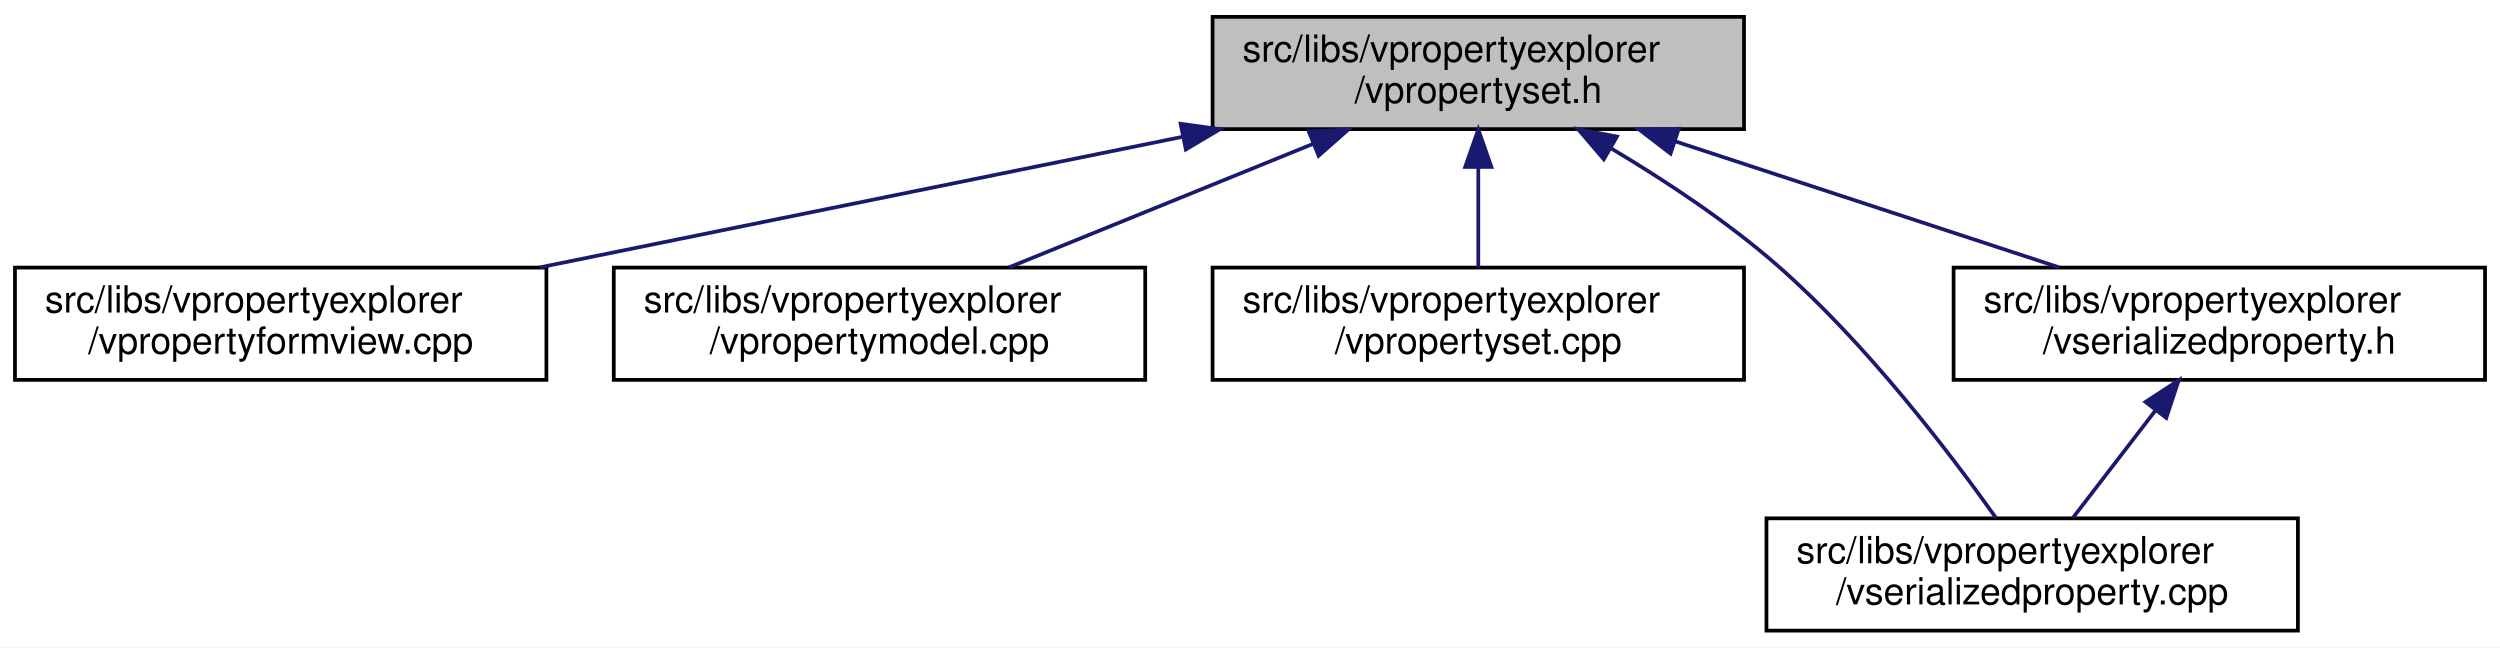
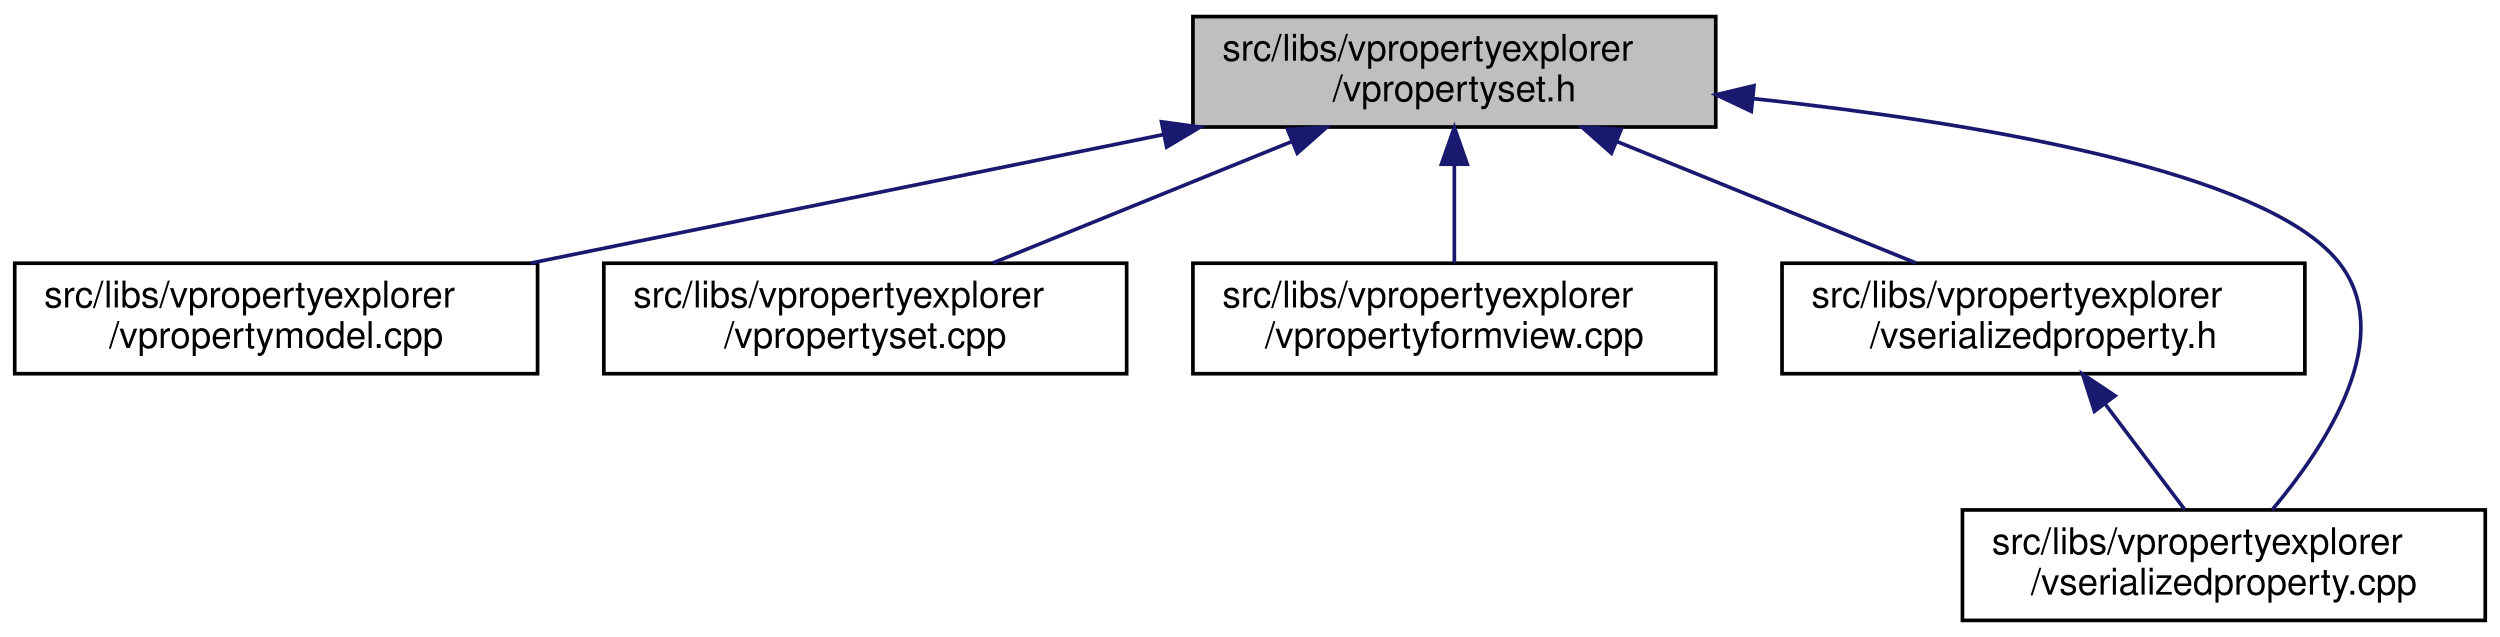
- <svg xmlns="http://www.w3.org/2000/svg" xmlns:xlink="http://www.w3.org/1999/xlink" width="668pt" height="173pt" viewBox="0.00 0.00 668.00 173.00">
+ <svg xmlns="http://www.w3.org/2000/svg" xmlns:xlink="http://www.w3.org/1999/xlink" width="679pt" height="173pt" viewBox="0.00 0.00 679.00 173.00">
  <g id="graph0" class="graph" transform="scale(1 1) rotate(0) translate(4 169)">
-     <polygon fill="white" stroke="transparent" points="-4,4 -4,-169 664,-169 664,4 -4,4" />
+     <polygon fill="white" stroke="transparent" points="-4,4 -4,-169 675,-169 675,4 -4,4" />
    <g id="node1" class="node">
      <g id="a_node1">
        <a xlink:title=" ">
          <polygon fill="#bfbfbf" stroke="black" points="320,-134.5 320,-164.5 462,-164.5 462,-134.5 320,-134.5" />
          <text text-anchor="start" x="328" y="-152.5" font-family="Helvetica,sans-Serif" font-size="10.00">src/libs/vpropertyexplorer</text>
          <text text-anchor="middle" x="391" y="-141.5" font-family="Helvetica,sans-Serif" font-size="10.00">/vpropertyset.h</text>
        </a>
      </g>
    </g>
    <g id="node2" class="node">
      <g id="a_node2">
-         <a xlink:href="../../dd/d2e/vpropertyformview_8cpp.html" target="_top" xlink:title=" ">
+         <a xlink:href="../../de/d84/vpropertymodel_8cpp.html" target="_top" xlink:title=" ">
          <polygon fill="white" stroke="black" points="0,-67.5 0,-97.5 142,-97.5 142,-67.5 0,-67.5" />
          <text text-anchor="start" x="8" y="-85.5" font-family="Helvetica,sans-Serif" font-size="10.00">src/libs/vpropertyexplorer</text>
-           <text text-anchor="middle" x="71" y="-74.5" font-family="Helvetica,sans-Serif" font-size="10.00">/vpropertyformview.cpp</text>
+           <text text-anchor="middle" x="71" y="-74.5" font-family="Helvetica,sans-Serif" font-size="10.00">/vpropertymodel.cpp</text>
        </a>
      </g>
    </g>
    <g id="edge1" class="edge">
      <path fill="none" stroke="midnightblue" d="M311.98,-132.45C259.3,-121.75 190.72,-107.82 140.19,-97.55" />
      <polygon fill="midnightblue" stroke="midnightblue" points="311.46,-135.92 321.96,-134.48 312.86,-129.06 311.46,-135.92" />
    </g>
    <g id="node3" class="node">
      <g id="a_node3">
-         <a xlink:href="../../de/d84/vpropertymodel_8cpp.html" target="_top" xlink:title=" ">
+         <a xlink:href="../../db/d94/vpropertyset_8cpp.html" target="_top" xlink:title=" ">
          <polygon fill="white" stroke="black" points="160,-67.5 160,-97.5 302,-97.5 302,-67.5 160,-67.5" />
          <text text-anchor="start" x="168" y="-85.5" font-family="Helvetica,sans-Serif" font-size="10.00">src/libs/vpropertyexplorer</text>
-           <text text-anchor="middle" x="231" y="-74.5" font-family="Helvetica,sans-Serif" font-size="10.00">/vpropertymodel.cpp</text>
+           <text text-anchor="middle" x="231" y="-74.5" font-family="Helvetica,sans-Serif" font-size="10.00">/vpropertyset.cpp</text>
        </a>
      </g>
    </g>
    <g id="edge2" class="edge">
      <path fill="none" stroke="midnightblue" d="M346.8,-130.54C321.2,-120.14 289.43,-107.24 265.65,-97.58" />
      <polygon fill="midnightblue" stroke="midnightblue" points="345.7,-133.87 356.28,-134.4 348.34,-127.39 345.7,-133.87" />
    </g>
    <g id="node4" class="node">
      <g id="a_node4">
-         <a xlink:href="../../db/d94/vpropertyset_8cpp.html" target="_top" xlink:title=" ">
+         <a xlink:href="../../dd/d2e/vpropertyformview_8cpp.html" target="_top" xlink:title=" ">
          <polygon fill="white" stroke="black" points="320,-67.5 320,-97.5 462,-97.5 462,-67.5 320,-67.5" />
          <text text-anchor="start" x="328" y="-85.5" font-family="Helvetica,sans-Serif" font-size="10.00">src/libs/vpropertyexplorer</text>
-           <text text-anchor="middle" x="391" y="-74.5" font-family="Helvetica,sans-Serif" font-size="10.00">/vpropertyset.cpp</text>
+           <text text-anchor="middle" x="391" y="-74.5" font-family="Helvetica,sans-Serif" font-size="10.00">/vpropertyformview.cpp</text>
        </a>
      </g>
    </g>
    <g id="edge3" class="edge">
      <path fill="none" stroke="midnightblue" d="M391,-124.11C391,-115.15 391,-105.32 391,-97.58" />
      <polygon fill="midnightblue" stroke="midnightblue" points="387.5,-124.4 391,-134.4 394.5,-124.4 387.5,-124.4" />
    </g>
    <g id="node5" class="node">
      <g id="a_node5">
-         <a xlink:href="../../d3/db8/vserializedproperty_8cpp.html" target="_top" xlink:title=" ">
-           <polygon fill="white" stroke="black" points="468,-0.5 468,-30.5 610,-30.5 610,-0.5 468,-0.5" />
-           <text text-anchor="start" x="476" y="-18.5" font-family="Helvetica,sans-Serif" font-size="10.00">src/libs/vpropertyexplorer</text>
-           <text text-anchor="middle" x="539" y="-7.5" font-family="Helvetica,sans-Serif" font-size="10.00">/vserializedproperty.cpp</text>
+         <a xlink:href="../../dc/de3/vserializedproperty_8h.html" target="_top" xlink:title=" ">
+           <polygon fill="white" stroke="black" points="480,-67.5 480,-97.5 622,-97.5 622,-67.5 480,-67.5" />
+           <text text-anchor="start" x="488" y="-85.5" font-family="Helvetica,sans-Serif" font-size="10.00">src/libs/vpropertyexplorer</text>
+           <text text-anchor="middle" x="551" y="-74.5" font-family="Helvetica,sans-Serif" font-size="10.00">/vserializedproperty.h</text>
        </a>
      </g>
    </g>
    <g id="edge4" class="edge">
-       <path fill="none" stroke="midnightblue" d="M426.39,-129.41C440.93,-120.76 457.49,-109.83 471,-98 494.71,-77.24 517.08,-47.85 529.33,-30.62" />
-       <polygon fill="midnightblue" stroke="midnightblue" points="424.54,-126.44 417.65,-134.49 428.05,-132.5 424.54,-126.44" />
+       <path fill="none" stroke="midnightblue" d="M435.2,-130.54C460.8,-120.14 492.57,-107.24 516.35,-97.58" />
+       <polygon fill="midnightblue" stroke="midnightblue" points="433.66,-127.39 425.72,-134.4 436.3,-133.87 433.66,-127.39" />
    </g>
    <g id="node6" class="node">
      <g id="a_node6">
-         <a xlink:href="../../dc/de3/vserializedproperty_8h.html" target="_top" xlink:title=" ">
-           <polygon fill="white" stroke="black" points="518,-67.5 518,-97.5 660,-97.5 660,-67.5 518,-67.5" />
-           <text text-anchor="start" x="526" y="-85.5" font-family="Helvetica,sans-Serif" font-size="10.00">src/libs/vpropertyexplorer</text>
-           <text text-anchor="middle" x="589" y="-74.5" font-family="Helvetica,sans-Serif" font-size="10.00">/vserializedproperty.h</text>
+         <a xlink:href="../../d3/db8/vserializedproperty_8cpp.html" target="_top" xlink:title=" ">
+           <polygon fill="white" stroke="black" points="529,-0.5 529,-30.5 671,-30.5 671,-0.5 529,-0.5" />
+           <text text-anchor="start" x="537" y="-18.5" font-family="Helvetica,sans-Serif" font-size="10.00">src/libs/vpropertyexplorer</text>
+           <text text-anchor="middle" x="600" y="-7.5" font-family="Helvetica,sans-Serif" font-size="10.00">/vserializedproperty.cpp</text>
        </a>
      </g>
    </g>
+     <g id="edge6" class="edge">
+       <path fill="none" stroke="midnightblue" d="M472.2,-142.22C533.78,-135.57 611.11,-122.51 631,-98 647.41,-77.78 627.77,-47.94 613.12,-30.54" />
+       <polygon fill="midnightblue" stroke="midnightblue" points="471.65,-138.75 462.07,-143.27 472.38,-145.72 471.65,-138.75" />
+     </g>
    <g id="edge5" class="edge">
-       <path fill="none" stroke="midnightblue" d="M443.61,-131.23C475.64,-120.71 516.04,-107.45 546.12,-97.58" />
-       <polygon fill="midnightblue" stroke="midnightblue" points="442.37,-127.95 433.96,-134.4 444.56,-134.6 442.37,-127.95" />
-     </g>
-     <g id="edge6" class="edge">
-       <path fill="none" stroke="midnightblue" d="M572.04,-59.45C564.69,-49.9 556.31,-39 549.83,-30.58" />
-       <polygon fill="midnightblue" stroke="midnightblue" points="569.28,-61.6 578.15,-67.4 574.83,-57.34 569.28,-61.6" />
+       <path fill="none" stroke="midnightblue" d="M567.84,-59.16C574.99,-49.68 583.1,-38.92 589.39,-30.58" />
+       <polygon fill="midnightblue" stroke="midnightblue" points="564.86,-57.3 561.63,-67.4 570.45,-61.52 564.86,-57.3" />
    </g>
  </g>
</svg>
